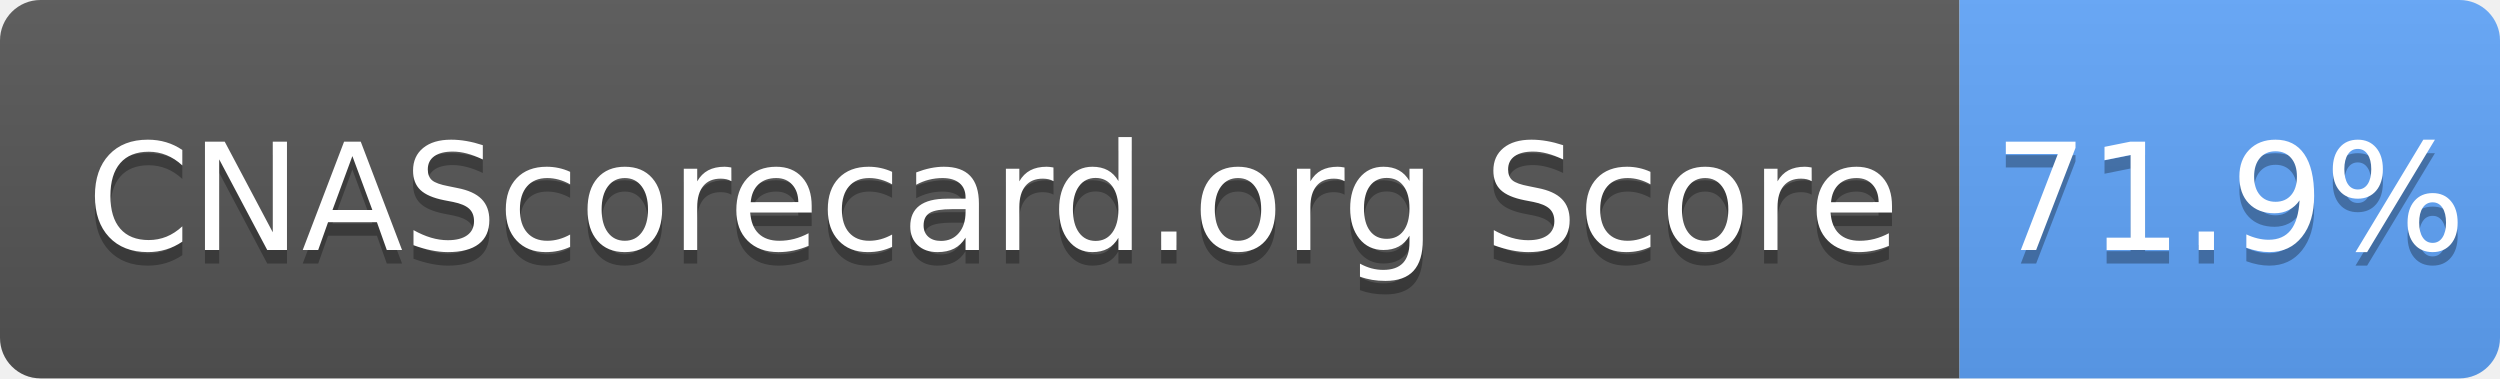
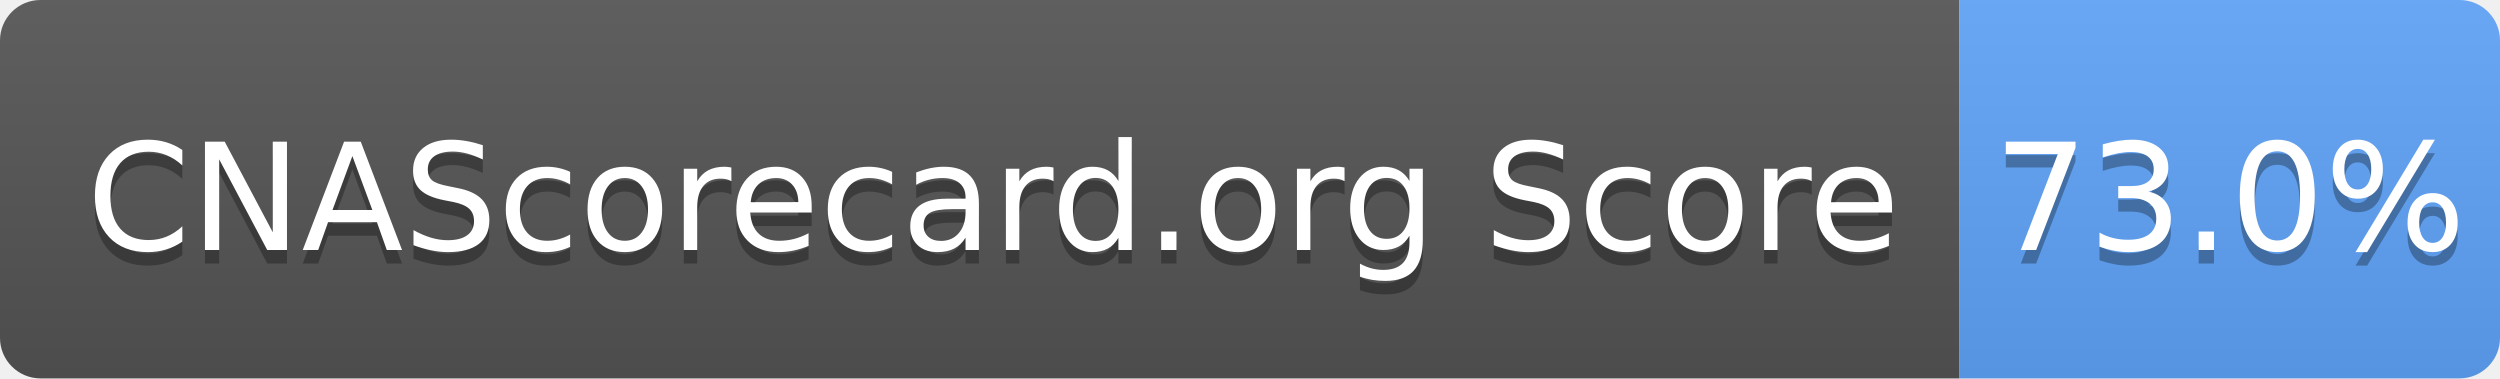
- <svg xmlns="http://www.w3.org/2000/svg" width="185" height="28" role="img" aria-label="CNAScorecard.org Score: 71.9%">
+ <svg xmlns="http://www.w3.org/2000/svg" width="185" height="28" role="img" aria-label="CNAScorecard.org Score: 73.0%">
  <linearGradient id="s" x2="0" y2="100%">
    <stop offset="0" stop-color="#bbb" stop-opacity=".1" />
    <stop offset="1" stop-opacity=".1" />
  </linearGradient>
  <clipPath id="r">
    <rect width="185" height="28" rx="3" fill="#fff" />
  </clipPath>
  <g clip-path="url(#r)">
    <rect width="145" height="28" fill="#555" />
    <rect x="145" width="40" height="28" fill="#60A5FA" />
    <rect width="185" height="28" fill="url(#s)" />
  </g>
  <g fill="#fff" text-anchor="middle" font-family="Verdana,Geneva,DejaVu Sans,sans-serif" text-rendering="geometricPrecision" font-size="110">
    <text aria-hidden="true" x="735" y="195" fill="#010101" fill-opacity=".3" transform="scale(.1)" textLength="1350">CNAScorecard.org Score</text>
    <text x="735" y="185" transform="scale(.1)" fill="#fff" textLength="1350">CNAScorecard.org Score</text>
-     <text aria-hidden="true" x="1650" y="195" fill="#010101" fill-opacity=".3" transform="scale(.1)" textLength="300">71.9%</text>
-     <text x="1650" y="185" transform="scale(.1)" fill="#fff" textLength="300">71.9%</text>
+     <text aria-hidden="true" x="1650" y="195" fill="#010101" fill-opacity=".3" transform="scale(.1)" textLength="300">73.0%</text>
+     <text x="1650" y="185" transform="scale(.1)" fill="#fff" textLength="300">73.0%</text>
  </g>
</svg>
